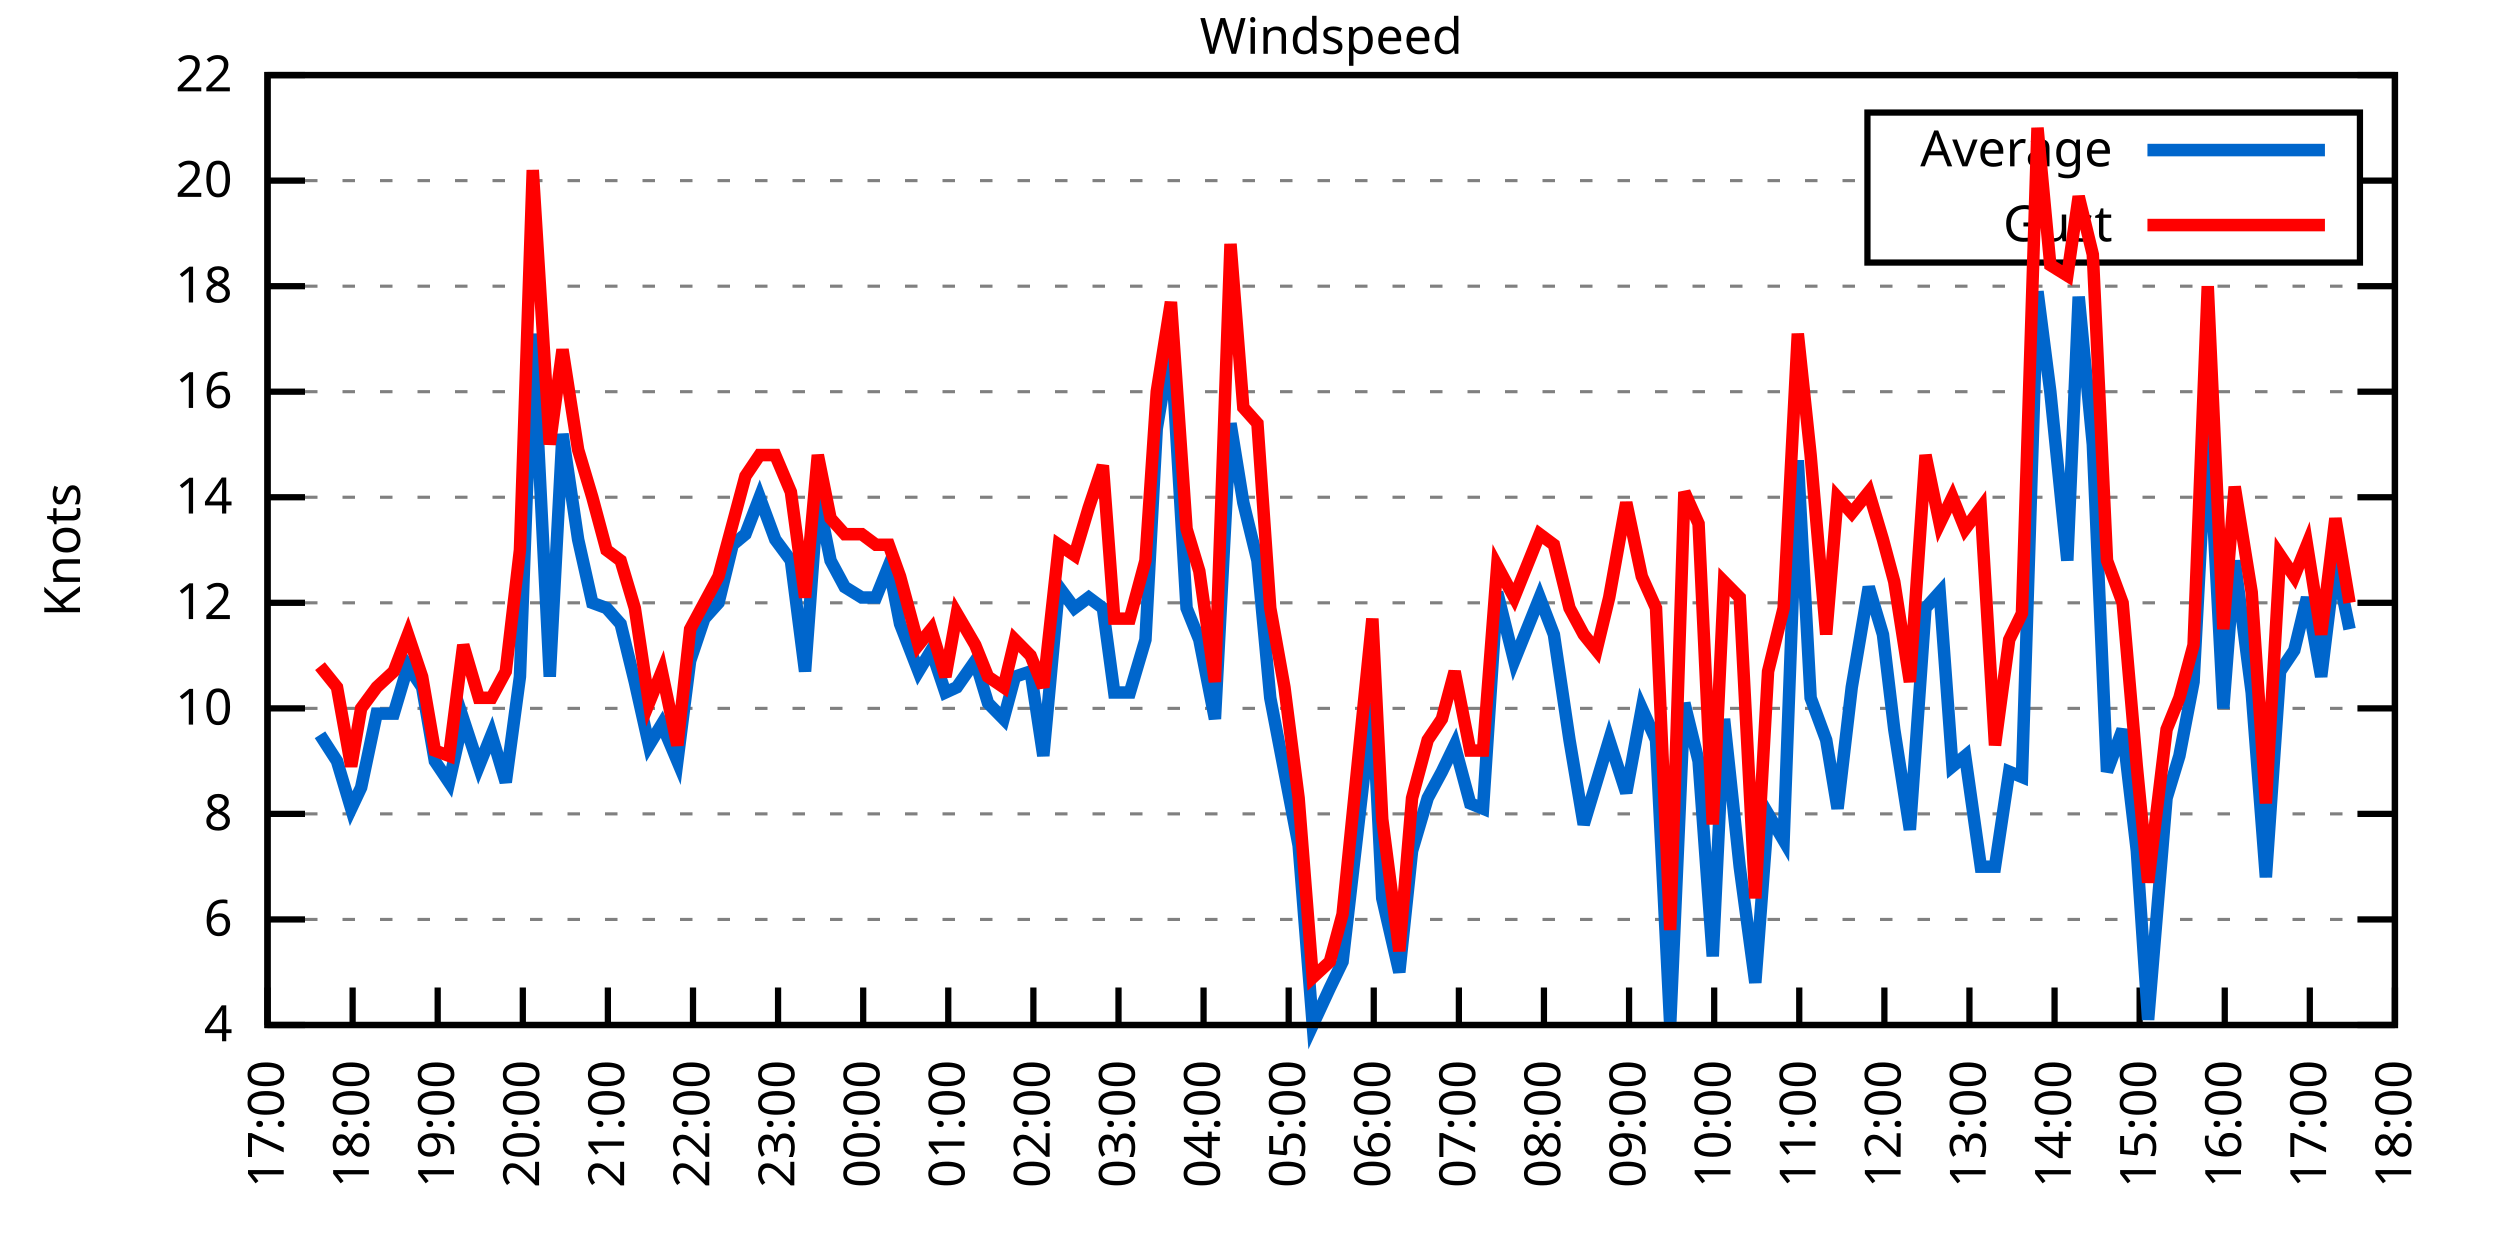
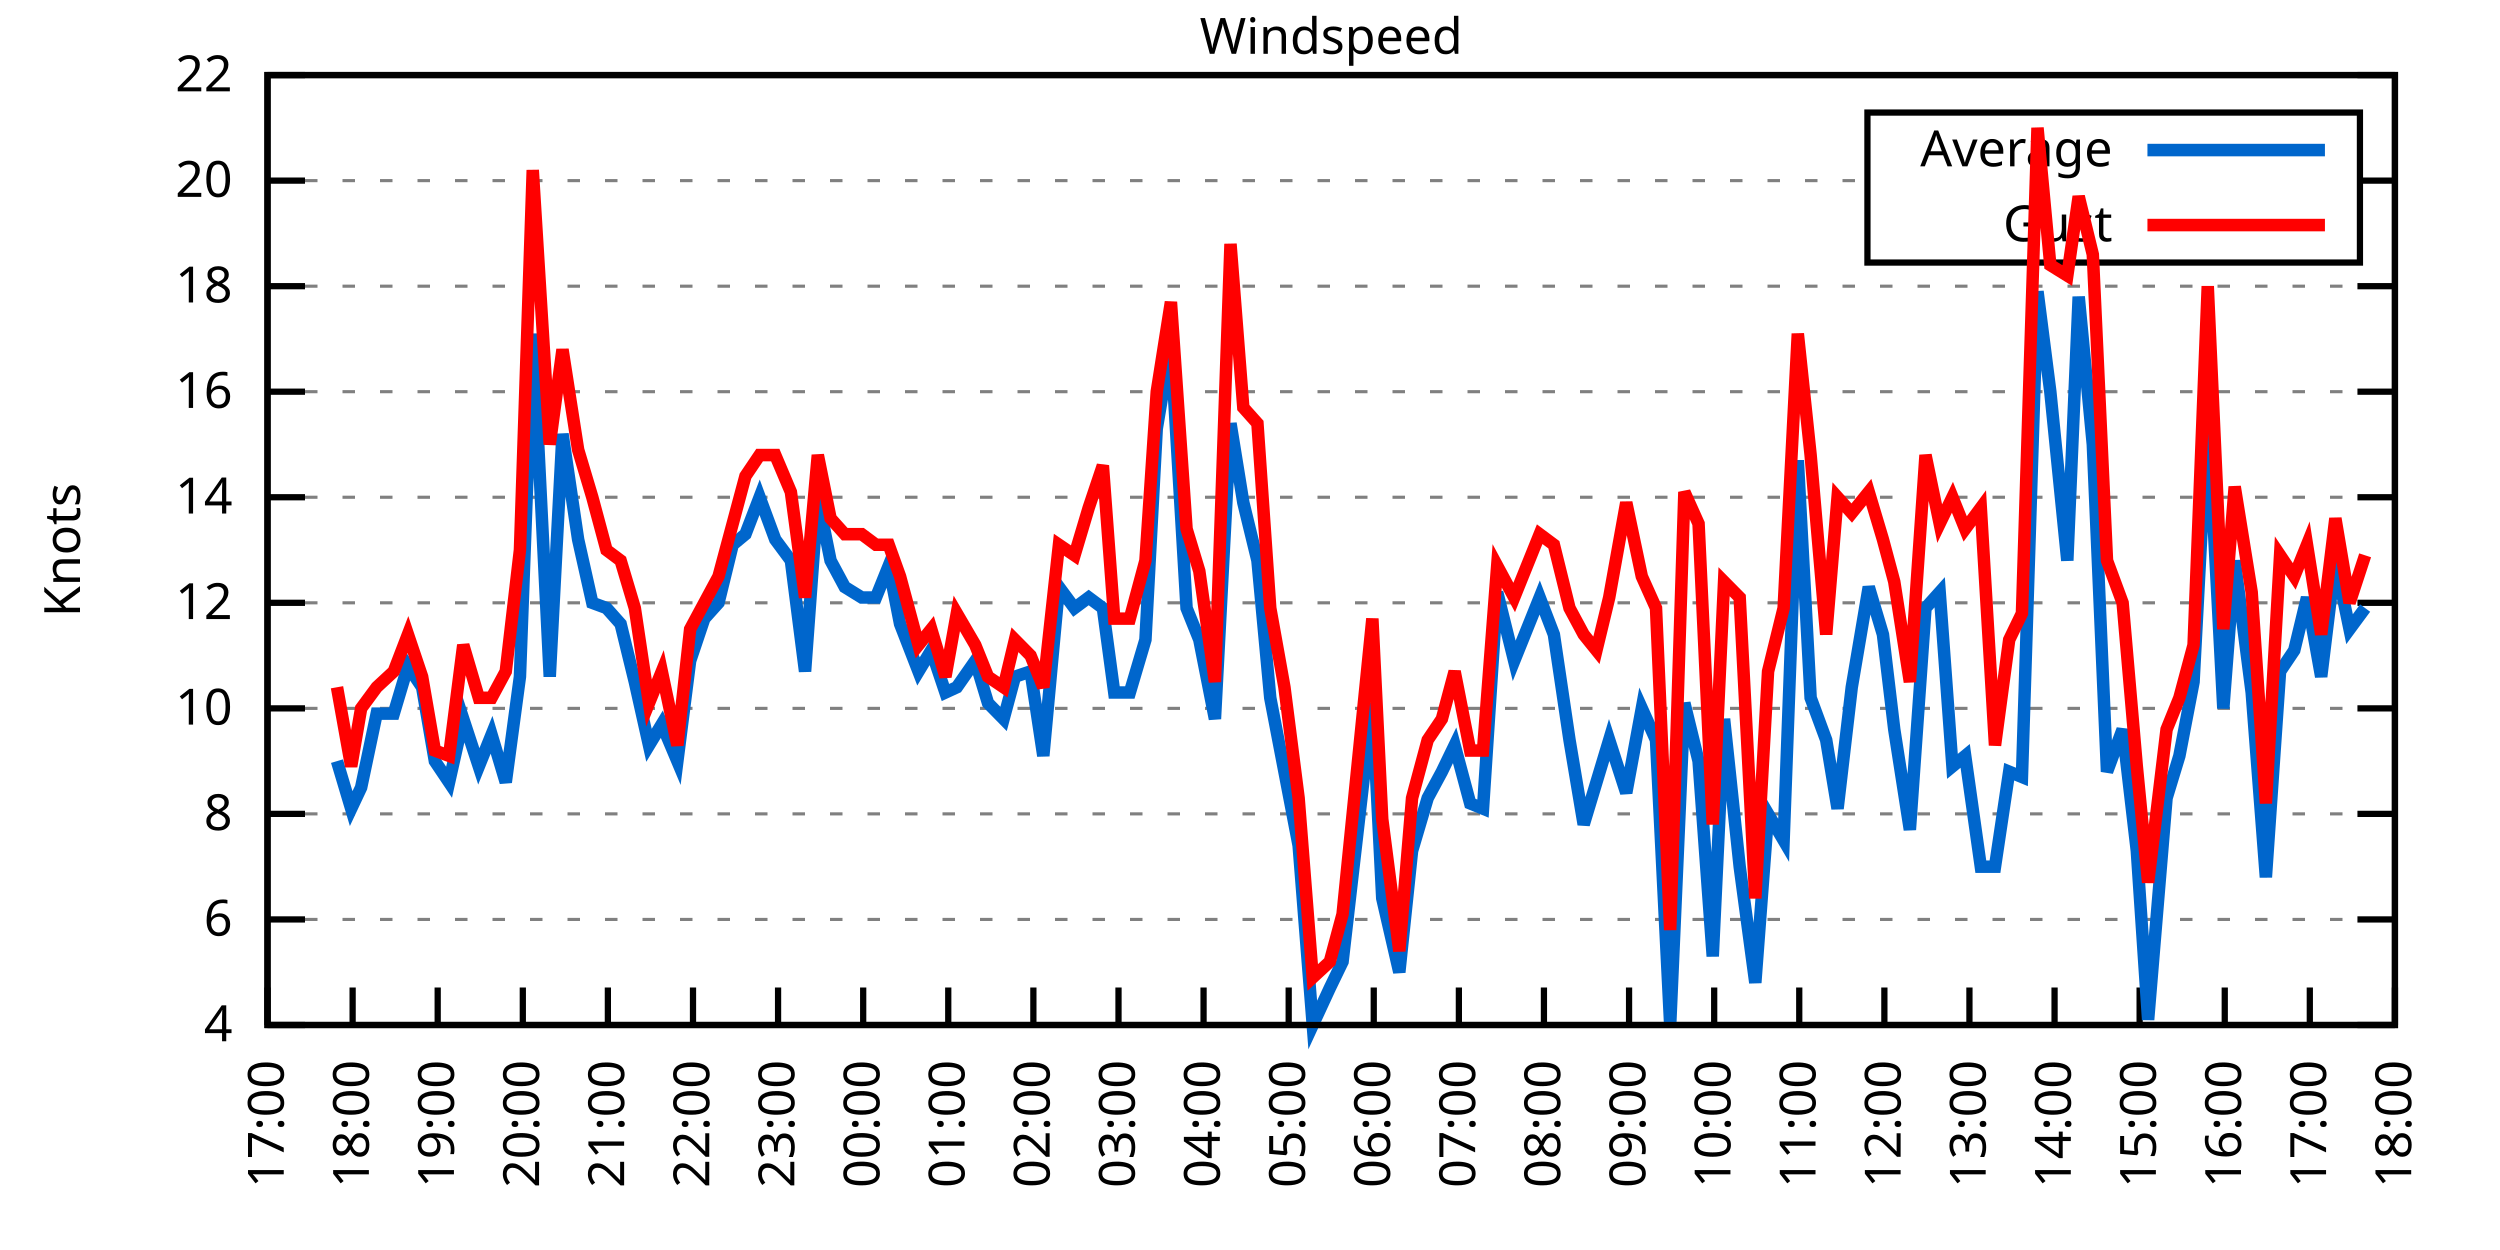
<svg xmlns="http://www.w3.org/2000/svg" xmlns:xlink="http://www.w3.org/1999/xlink" width="400" height="200" viewBox="0 0 400 200">
  <g id="gnuplot_canvas">
    <rect x="0" y="0" width="400" height="200" fill="none" />
    <defs>
      <circle id="gpDot" r="0.5" stroke-width="0.5" stroke="currentColor" />
      <path id="gpPt0" stroke-width="0.333" stroke="currentColor" d="M-1,0 h2 M0,-1 v2" />
      <path id="gpPt1" stroke-width="0.333" stroke="currentColor" d="M-1,-1 L1,1 M1,-1 L-1,1" />
      <path id="gpPt2" stroke-width="0.333" stroke="currentColor" d="M-1,0 L1,0 M0,-1 L0,1 M-1,-1 L1,1 M-1,1 L1,-1" />
      <rect id="gpPt3" stroke-width="0.333" stroke="currentColor" x="-1" y="-1" width="2" height="2" />
      <rect id="gpPt4" stroke-width="0.333" stroke="currentColor" fill="currentColor" x="-1" y="-1" width="2" height="2" />
      <circle id="gpPt5" stroke-width="0.333" stroke="currentColor" cx="0" cy="0" r="1" />
      <use xlink:href="#gpPt5" id="gpPt6" fill="currentColor" stroke="none" />
      <path id="gpPt7" stroke-width="0.333" stroke="currentColor" d="M0,-1.33 L-1.33,0.67 L1.33,0.67 z" />
      <use xlink:href="#gpPt7" id="gpPt8" fill="currentColor" stroke="none" />
      <use xlink:href="#gpPt7" id="gpPt9" stroke="currentColor" transform="rotate(180)" />
      <use xlink:href="#gpPt9" id="gpPt10" fill="currentColor" stroke="none" />
      <use xlink:href="#gpPt3" id="gpPt11" stroke="currentColor" transform="rotate(45)" />
      <use xlink:href="#gpPt11" id="gpPt12" fill="currentColor" stroke="none" />
      <path id="gpPt13" stroke-width="0.333" stroke="currentColor" d="M0,1.330 L1.265,0.411 L0.782,-1.067 L-0.782,-1.076 L-1.265,0.411 z" />
      <use xlink:href="#gpPt13" id="gpPt14" fill="currentColor" stroke="none" />
      <filter id="textbox" filterUnits="objectBoundingBox" x="0" y="0" height="1" width="1">
        <feFlood flood-color="white" flood-opacity="1" result="bgnd" />
        <feComposite in="SourceGraphic" in2="bgnd" operator="atop" />
      </filter>
      <filter id="greybox" filterUnits="objectBoundingBox" x="0" y="0" height="1" width="1">
        <feFlood flood-color="lightgrey" flood-opacity="1" result="grey" />
        <feComposite in="SourceGraphic" in2="grey" operator="atop" />
      </filter>
    </defs>
    <g fill="none" color="white" stroke="currentColor" stroke-width="1.00" stroke-linecap="butt" stroke-linejoin="miter">
</g>
    <g fill="none" color="black" stroke="currentColor" stroke-width="1.00" stroke-linecap="butt" stroke-linejoin="miter">
      <g stroke="none" shape-rendering="crispEdges">
        <polygon fill="rgb(255, 255, 255)" points="42.80,164.00 383.18,164.00 383.18,12.02 42.80,12.02 " />
      </g>
    </g>
    <g fill="none" color="black" stroke="currentColor" stroke-width="1.00" stroke-linecap="butt" stroke-linejoin="miter">
</g>
    <g fill="none" color="black" stroke="black" stroke-width="0.50" stroke-linecap="butt" stroke-linejoin="miter">
</g>
    <g fill="none" color="gray" stroke="currentColor" stroke-width="0.50" stroke-linecap="butt" stroke-linejoin="miter">
      <path stroke="gray" stroke-dasharray="2,4" class="gridline" d="M42.80,164.00 L383.19,164.00  " />
    </g>
    <g fill="none" color="gray" stroke="gray" stroke-width="1.00" stroke-linecap="butt" stroke-linejoin="miter">
</g>
    <g fill="none" color="black" stroke="currentColor" stroke-width="1.00" stroke-linecap="butt" stroke-linejoin="miter">
      <path stroke="black" d="M42.80,164.00 L48.80,164.00 M383.19,164.00 L377.19,164.00  " />
      <g transform="translate(37.20,166.60)" stroke="none" fill="black" font-family="Sans" font-size="8.00" text-anchor="end">
        <text>
          <tspan font-family="Sans"> 4</tspan>
        </text>
      </g>
    </g>
    <g fill="none" color="black" stroke="currentColor" stroke-width="1.00" stroke-linecap="butt" stroke-linejoin="miter">
</g>
    <g fill="none" color="black" stroke="black" stroke-width="0.50" stroke-linecap="butt" stroke-linejoin="miter">
</g>
    <g fill="none" color="gray" stroke="currentColor" stroke-width="0.50" stroke-linecap="butt" stroke-linejoin="miter">
      <path stroke="gray" stroke-dasharray="2,4" class="gridline" d="M42.80,147.11 L383.19,147.11  " />
    </g>
    <g fill="none" color="gray" stroke="gray" stroke-width="1.00" stroke-linecap="butt" stroke-linejoin="miter">
</g>
    <g fill="none" color="black" stroke="currentColor" stroke-width="1.00" stroke-linecap="butt" stroke-linejoin="miter">
      <path stroke="black" d="M42.80,147.11 L48.80,147.11 M383.19,147.11 L377.19,147.11  " />
      <g transform="translate(37.20,149.71)" stroke="none" fill="black" font-family="Sans" font-size="8.00" text-anchor="end">
        <text>
          <tspan font-family="Sans"> 6</tspan>
        </text>
      </g>
    </g>
    <g fill="none" color="black" stroke="currentColor" stroke-width="1.00" stroke-linecap="butt" stroke-linejoin="miter">
</g>
    <g fill="none" color="black" stroke="black" stroke-width="0.50" stroke-linecap="butt" stroke-linejoin="miter">
</g>
    <g fill="none" color="gray" stroke="currentColor" stroke-width="0.50" stroke-linecap="butt" stroke-linejoin="miter">
      <path stroke="gray" stroke-dasharray="2,4" class="gridline" d="M42.80,130.22 L383.19,130.22  " />
    </g>
    <g fill="none" color="gray" stroke="gray" stroke-width="1.00" stroke-linecap="butt" stroke-linejoin="miter">
</g>
    <g fill="none" color="black" stroke="currentColor" stroke-width="1.00" stroke-linecap="butt" stroke-linejoin="miter">
      <path stroke="black" d="M42.80,130.22 L48.80,130.22 M383.19,130.22 L377.19,130.22  " />
      <g transform="translate(37.20,132.82)" stroke="none" fill="black" font-family="Sans" font-size="8.00" text-anchor="end">
        <text>
          <tspan font-family="Sans"> 8</tspan>
        </text>
      </g>
    </g>
    <g fill="none" color="black" stroke="currentColor" stroke-width="1.00" stroke-linecap="butt" stroke-linejoin="miter">
</g>
    <g fill="none" color="black" stroke="black" stroke-width="0.50" stroke-linecap="butt" stroke-linejoin="miter">
</g>
    <g fill="none" color="gray" stroke="currentColor" stroke-width="0.50" stroke-linecap="butt" stroke-linejoin="miter">
      <path stroke="gray" stroke-dasharray="2,4" class="gridline" d="M42.80,113.34 L383.19,113.34  " />
    </g>
    <g fill="none" color="gray" stroke="gray" stroke-width="1.00" stroke-linecap="butt" stroke-linejoin="miter">
</g>
    <g fill="none" color="black" stroke="currentColor" stroke-width="1.00" stroke-linecap="butt" stroke-linejoin="miter">
      <path stroke="black" d="M42.80,113.34 L48.80,113.34 M383.19,113.34 L377.19,113.34  " />
      <g transform="translate(37.20,115.94)" stroke="none" fill="black" font-family="Sans" font-size="8.00" text-anchor="end">
        <text>
          <tspan font-family="Sans"> 10</tspan>
        </text>
      </g>
    </g>
    <g fill="none" color="black" stroke="currentColor" stroke-width="1.00" stroke-linecap="butt" stroke-linejoin="miter">
</g>
    <g fill="none" color="black" stroke="black" stroke-width="0.50" stroke-linecap="butt" stroke-linejoin="miter">
</g>
    <g fill="none" color="gray" stroke="currentColor" stroke-width="0.50" stroke-linecap="butt" stroke-linejoin="miter">
      <path stroke="gray" stroke-dasharray="2,4" class="gridline" d="M42.80,96.45 L383.19,96.45  " />
    </g>
    <g fill="none" color="gray" stroke="gray" stroke-width="1.00" stroke-linecap="butt" stroke-linejoin="miter">
</g>
    <g fill="none" color="black" stroke="currentColor" stroke-width="1.00" stroke-linecap="butt" stroke-linejoin="miter">
      <path stroke="black" d="M42.80,96.45 L48.80,96.45 M383.19,96.45 L377.19,96.45  " />
      <g transform="translate(37.20,99.05)" stroke="none" fill="black" font-family="Sans" font-size="8.00" text-anchor="end">
        <text>
          <tspan font-family="Sans"> 12</tspan>
        </text>
      </g>
    </g>
    <g fill="none" color="black" stroke="currentColor" stroke-width="1.00" stroke-linecap="butt" stroke-linejoin="miter">
</g>
    <g fill="none" color="black" stroke="black" stroke-width="0.50" stroke-linecap="butt" stroke-linejoin="miter">
</g>
    <g fill="none" color="gray" stroke="currentColor" stroke-width="0.50" stroke-linecap="butt" stroke-linejoin="miter">
      <path stroke="gray" stroke-dasharray="2,4" class="gridline" d="M42.80,79.56 L383.19,79.56  " />
    </g>
    <g fill="none" color="gray" stroke="gray" stroke-width="1.00" stroke-linecap="butt" stroke-linejoin="miter">
</g>
    <g fill="none" color="black" stroke="currentColor" stroke-width="1.00" stroke-linecap="butt" stroke-linejoin="miter">
      <path stroke="black" d="M42.80,79.56 L48.80,79.56 M383.19,79.56 L377.19,79.56  " />
      <g transform="translate(37.20,82.16)" stroke="none" fill="black" font-family="Sans" font-size="8.00" text-anchor="end">
        <text>
          <tspan font-family="Sans"> 14</tspan>
        </text>
      </g>
    </g>
    <g fill="none" color="black" stroke="currentColor" stroke-width="1.00" stroke-linecap="butt" stroke-linejoin="miter">
</g>
    <g fill="none" color="black" stroke="black" stroke-width="0.50" stroke-linecap="butt" stroke-linejoin="miter">
</g>
    <g fill="none" color="gray" stroke="currentColor" stroke-width="0.50" stroke-linecap="butt" stroke-linejoin="miter">
      <path stroke="gray" stroke-dasharray="2,4" class="gridline" d="M42.80,62.67 L383.19,62.67  " />
    </g>
    <g fill="none" color="gray" stroke="gray" stroke-width="1.00" stroke-linecap="butt" stroke-linejoin="miter">
</g>
    <g fill="none" color="black" stroke="currentColor" stroke-width="1.00" stroke-linecap="butt" stroke-linejoin="miter">
      <path stroke="black" d="M42.80,62.67 L48.80,62.67 M383.19,62.67 L377.19,62.67  " />
      <g transform="translate(37.20,65.27)" stroke="none" fill="black" font-family="Sans" font-size="8.00" text-anchor="end">
        <text>
          <tspan font-family="Sans"> 16</tspan>
        </text>
      </g>
    </g>
    <g fill="none" color="black" stroke="currentColor" stroke-width="1.00" stroke-linecap="butt" stroke-linejoin="miter">
</g>
    <g fill="none" color="black" stroke="black" stroke-width="0.50" stroke-linecap="butt" stroke-linejoin="miter">
</g>
    <g fill="none" color="gray" stroke="currentColor" stroke-width="0.50" stroke-linecap="butt" stroke-linejoin="miter">
      <path stroke="gray" stroke-dasharray="2,4" class="gridline" d="M42.80,45.79 L383.19,45.79  " />
    </g>
    <g fill="none" color="gray" stroke="gray" stroke-width="1.00" stroke-linecap="butt" stroke-linejoin="miter">
</g>
    <g fill="none" color="black" stroke="currentColor" stroke-width="1.00" stroke-linecap="butt" stroke-linejoin="miter">
      <path stroke="black" d="M42.80,45.79 L48.80,45.79 M383.19,45.79 L377.19,45.79  " />
      <g transform="translate(37.20,48.39)" stroke="none" fill="black" font-family="Sans" font-size="8.00" text-anchor="end">
        <text>
          <tspan font-family="Sans"> 18</tspan>
        </text>
      </g>
    </g>
    <g fill="none" color="black" stroke="currentColor" stroke-width="1.00" stroke-linecap="butt" stroke-linejoin="miter">
</g>
    <g fill="none" color="black" stroke="black" stroke-width="0.50" stroke-linecap="butt" stroke-linejoin="miter">
</g>
    <g fill="none" color="gray" stroke="currentColor" stroke-width="0.50" stroke-linecap="butt" stroke-linejoin="miter">
      <path stroke="gray" stroke-dasharray="2,4" class="gridline" d="M42.80,28.90 L298.79,28.90 M377.59,28.90 L383.19,28.90  " />
    </g>
    <g fill="none" color="gray" stroke="gray" stroke-width="1.00" stroke-linecap="butt" stroke-linejoin="miter">
</g>
    <g fill="none" color="black" stroke="currentColor" stroke-width="1.00" stroke-linecap="butt" stroke-linejoin="miter">
      <path stroke="black" d="M42.80,28.90 L48.80,28.90 M383.19,28.90 L377.19,28.90  " />
      <g transform="translate(37.20,31.50)" stroke="none" fill="black" font-family="Sans" font-size="8.00" text-anchor="end">
        <text>
          <tspan font-family="Sans"> 20</tspan>
        </text>
      </g>
    </g>
    <g fill="none" color="black" stroke="currentColor" stroke-width="1.00" stroke-linecap="butt" stroke-linejoin="miter">
</g>
    <g fill="none" color="black" stroke="black" stroke-width="0.50" stroke-linecap="butt" stroke-linejoin="miter">
</g>
    <g fill="none" color="gray" stroke="currentColor" stroke-width="0.50" stroke-linecap="butt" stroke-linejoin="miter">
      <path stroke="gray" stroke-dasharray="2,4" class="gridline" d="M42.80,12.01 L383.19,12.01  " />
    </g>
    <g fill="none" color="gray" stroke="gray" stroke-width="1.00" stroke-linecap="butt" stroke-linejoin="miter">
</g>
    <g fill="none" color="black" stroke="currentColor" stroke-width="1.00" stroke-linecap="butt" stroke-linejoin="miter">
      <path stroke="black" d="M42.80,12.01 L48.80,12.01 M383.19,12.01 L377.19,12.01  " />
      <g transform="translate(37.20,14.61)" stroke="none" fill="black" font-family="Sans" font-size="8.00" text-anchor="end">
        <text>
          <tspan font-family="Sans"> 22</tspan>
        </text>
      </g>
    </g>
    <g fill="none" color="black" stroke="currentColor" stroke-width="1.00" stroke-linecap="butt" stroke-linejoin="miter">
      <path stroke="black" d="M42.80,164.00 L42.80,158.00  " />
      <g transform="translate(45.40,169.60) rotate(270.00)" stroke="none" fill="black" font-family="Sans" font-size="8.00" text-anchor="end">
        <text>
          <tspan font-family="Sans">17:00</tspan>
        </text>
      </g>
    </g>
    <g fill="none" color="black" stroke="currentColor" stroke-width="1.00" stroke-linecap="butt" stroke-linejoin="miter">
      <path stroke="black" d="M56.42,164.00 L56.42,158.00  " />
      <g transform="translate(59.02,169.60) rotate(270.00)" stroke="none" fill="black" font-family="Sans" font-size="8.00" text-anchor="end">
        <text>
          <tspan font-family="Sans">18:00</tspan>
        </text>
      </g>
    </g>
    <g fill="none" color="black" stroke="currentColor" stroke-width="1.00" stroke-linecap="butt" stroke-linejoin="miter">
      <path stroke="black" d="M70.03,164.00 L70.03,158.00  " />
      <g transform="translate(72.63,169.60) rotate(270.00)" stroke="none" fill="black" font-family="Sans" font-size="8.00" text-anchor="end">
        <text>
          <tspan font-family="Sans">19:00</tspan>
        </text>
      </g>
    </g>
    <g fill="none" color="black" stroke="currentColor" stroke-width="1.00" stroke-linecap="butt" stroke-linejoin="miter">
      <path stroke="black" d="M83.65,164.00 L83.65,158.00  " />
      <g transform="translate(86.25,169.60) rotate(270.00)" stroke="none" fill="black" font-family="Sans" font-size="8.00" text-anchor="end">
        <text>
          <tspan font-family="Sans">20:00</tspan>
        </text>
      </g>
    </g>
    <g fill="none" color="black" stroke="currentColor" stroke-width="1.00" stroke-linecap="butt" stroke-linejoin="miter">
      <path stroke="black" d="M97.26,164.00 L97.26,158.00  " />
      <g transform="translate(99.86,169.60) rotate(270.00)" stroke="none" fill="black" font-family="Sans" font-size="8.00" text-anchor="end">
        <text>
          <tspan font-family="Sans">21:00</tspan>
        </text>
      </g>
    </g>
    <g fill="none" color="black" stroke="currentColor" stroke-width="1.00" stroke-linecap="butt" stroke-linejoin="miter">
      <path stroke="black" d="M110.88,164.00 L110.88,158.00  " />
      <g transform="translate(113.48,169.60) rotate(270.00)" stroke="none" fill="black" font-family="Sans" font-size="8.00" text-anchor="end">
        <text>
          <tspan font-family="Sans">22:00</tspan>
        </text>
      </g>
    </g>
    <g fill="none" color="black" stroke="currentColor" stroke-width="1.00" stroke-linecap="butt" stroke-linejoin="miter">
      <path stroke="black" d="M124.49,164.00 L124.49,158.00  " />
      <g transform="translate(127.09,169.60) rotate(270.00)" stroke="none" fill="black" font-family="Sans" font-size="8.00" text-anchor="end">
        <text>
          <tspan font-family="Sans">23:00</tspan>
        </text>
      </g>
    </g>
    <g fill="none" color="black" stroke="currentColor" stroke-width="1.00" stroke-linecap="butt" stroke-linejoin="miter">
      <path stroke="black" d="M138.11,164.00 L138.11,158.00  " />
      <g transform="translate(140.71,169.60) rotate(270.00)" stroke="none" fill="black" font-family="Sans" font-size="8.00" text-anchor="end">
        <text>
          <tspan font-family="Sans">00:00</tspan>
        </text>
      </g>
    </g>
    <g fill="none" color="black" stroke="currentColor" stroke-width="1.00" stroke-linecap="butt" stroke-linejoin="miter">
      <path stroke="black" d="M151.72,164.00 L151.72,158.00  " />
      <g transform="translate(154.32,169.60) rotate(270.00)" stroke="none" fill="black" font-family="Sans" font-size="8.00" text-anchor="end">
        <text>
          <tspan font-family="Sans">01:00</tspan>
        </text>
      </g>
    </g>
    <g fill="none" color="black" stroke="currentColor" stroke-width="1.00" stroke-linecap="butt" stroke-linejoin="miter">
      <path stroke="black" d="M165.34,164.00 L165.34,158.00  " />
      <g transform="translate(167.94,169.60) rotate(270.00)" stroke="none" fill="black" font-family="Sans" font-size="8.00" text-anchor="end">
        <text>
          <tspan font-family="Sans">02:00</tspan>
        </text>
      </g>
    </g>
    <g fill="none" color="black" stroke="currentColor" stroke-width="1.00" stroke-linecap="butt" stroke-linejoin="miter">
      <path stroke="black" d="M178.96,164.00 L178.96,158.00  " />
      <g transform="translate(181.56,169.60) rotate(270.00)" stroke="none" fill="black" font-family="Sans" font-size="8.00" text-anchor="end">
        <text>
          <tspan font-family="Sans">03:00</tspan>
        </text>
      </g>
    </g>
    <g fill="none" color="black" stroke="currentColor" stroke-width="1.00" stroke-linecap="butt" stroke-linejoin="miter">
      <path stroke="black" d="M192.57,164.00 L192.57,158.00  " />
      <g transform="translate(195.17,169.60) rotate(270.00)" stroke="none" fill="black" font-family="Sans" font-size="8.00" text-anchor="end">
        <text>
          <tspan font-family="Sans">04:00</tspan>
        </text>
      </g>
    </g>
    <g fill="none" color="black" stroke="currentColor" stroke-width="1.00" stroke-linecap="butt" stroke-linejoin="miter">
      <path stroke="black" d="M206.19,164.00 L206.19,158.00  " />
      <g transform="translate(208.79,169.60) rotate(270.00)" stroke="none" fill="black" font-family="Sans" font-size="8.00" text-anchor="end">
        <text>
          <tspan font-family="Sans">05:00</tspan>
        </text>
      </g>
    </g>
    <g fill="none" color="black" stroke="currentColor" stroke-width="1.00" stroke-linecap="butt" stroke-linejoin="miter">
      <path stroke="black" d="M219.80,164.00 L219.80,158.00  " />
      <g transform="translate(222.40,169.60) rotate(270.00)" stroke="none" fill="black" font-family="Sans" font-size="8.00" text-anchor="end">
        <text>
          <tspan font-family="Sans">06:00</tspan>
        </text>
      </g>
    </g>
    <g fill="none" color="black" stroke="currentColor" stroke-width="1.00" stroke-linecap="butt" stroke-linejoin="miter">
      <path stroke="black" d="M233.42,164.00 L233.42,158.00  " />
      <g transform="translate(236.02,169.60) rotate(270.00)" stroke="none" fill="black" font-family="Sans" font-size="8.00" text-anchor="end">
        <text>
          <tspan font-family="Sans">07:00</tspan>
        </text>
      </g>
    </g>
    <g fill="none" color="black" stroke="currentColor" stroke-width="1.00" stroke-linecap="butt" stroke-linejoin="miter">
      <path stroke="black" d="M247.03,164.00 L247.03,158.00  " />
      <g transform="translate(249.63,169.60) rotate(270.00)" stroke="none" fill="black" font-family="Sans" font-size="8.00" text-anchor="end">
        <text>
          <tspan font-family="Sans">08:00</tspan>
        </text>
      </g>
    </g>
    <g fill="none" color="black" stroke="currentColor" stroke-width="1.00" stroke-linecap="butt" stroke-linejoin="miter">
      <path stroke="black" d="M260.65,164.00 L260.65,158.00  " />
      <g transform="translate(263.25,169.60) rotate(270.00)" stroke="none" fill="black" font-family="Sans" font-size="8.00" text-anchor="end">
        <text>
          <tspan font-family="Sans">09:00</tspan>
        </text>
      </g>
    </g>
    <g fill="none" color="black" stroke="currentColor" stroke-width="1.00" stroke-linecap="butt" stroke-linejoin="miter">
      <path stroke="black" d="M274.27,164.00 L274.27,158.00  " />
      <g transform="translate(276.87,169.60) rotate(270.00)" stroke="none" fill="black" font-family="Sans" font-size="8.00" text-anchor="end">
        <text>
          <tspan font-family="Sans">10:00</tspan>
        </text>
      </g>
    </g>
    <g fill="none" color="black" stroke="currentColor" stroke-width="1.00" stroke-linecap="butt" stroke-linejoin="miter">
      <path stroke="black" d="M287.88,164.00 L287.88,158.00  " />
      <g transform="translate(290.48,169.60) rotate(270.00)" stroke="none" fill="black" font-family="Sans" font-size="8.00" text-anchor="end">
        <text>
          <tspan font-family="Sans">11:00</tspan>
        </text>
      </g>
    </g>
    <g fill="none" color="black" stroke="currentColor" stroke-width="1.00" stroke-linecap="butt" stroke-linejoin="miter">
      <path stroke="black" d="M301.50,164.00 L301.50,158.00  " />
      <g transform="translate(304.10,169.60) rotate(270.00)" stroke="none" fill="black" font-family="Sans" font-size="8.00" text-anchor="end">
        <text>
          <tspan font-family="Sans">12:00</tspan>
        </text>
      </g>
    </g>
    <g fill="none" color="black" stroke="currentColor" stroke-width="1.00" stroke-linecap="butt" stroke-linejoin="miter">
      <path stroke="black" d="M315.11,164.00 L315.11,158.00  " />
      <g transform="translate(317.71,169.60) rotate(270.00)" stroke="none" fill="black" font-family="Sans" font-size="8.00" text-anchor="end">
        <text>
          <tspan font-family="Sans">13:00</tspan>
        </text>
      </g>
    </g>
    <g fill="none" color="black" stroke="currentColor" stroke-width="1.00" stroke-linecap="butt" stroke-linejoin="miter">
      <path stroke="black" d="M328.73,164.00 L328.73,158.00  " />
      <g transform="translate(331.33,169.60) rotate(270.00)" stroke="none" fill="black" font-family="Sans" font-size="8.00" text-anchor="end">
        <text>
          <tspan font-family="Sans">14:00</tspan>
        </text>
      </g>
    </g>
    <g fill="none" color="black" stroke="currentColor" stroke-width="1.00" stroke-linecap="butt" stroke-linejoin="miter">
      <path stroke="black" d="M342.34,164.00 L342.34,158.00  " />
      <g transform="translate(344.94,169.60) rotate(270.00)" stroke="none" fill="black" font-family="Sans" font-size="8.00" text-anchor="end">
        <text>
          <tspan font-family="Sans">15:00</tspan>
        </text>
      </g>
    </g>
    <g fill="none" color="black" stroke="currentColor" stroke-width="1.00" stroke-linecap="butt" stroke-linejoin="miter">
      <path stroke="black" d="M355.96,164.00 L355.96,158.00  " />
      <g transform="translate(358.56,169.60) rotate(270.00)" stroke="none" fill="black" font-family="Sans" font-size="8.00" text-anchor="end">
        <text>
          <tspan font-family="Sans">16:00</tspan>
        </text>
      </g>
    </g>
    <g fill="none" color="black" stroke="currentColor" stroke-width="1.00" stroke-linecap="butt" stroke-linejoin="miter">
      <path stroke="black" d="M369.57,164.00 L369.57,158.00  " />
      <g transform="translate(372.17,169.60) rotate(270.00)" stroke="none" fill="black" font-family="Sans" font-size="8.00" text-anchor="end">
        <text>
          <tspan font-family="Sans">17:00</tspan>
        </text>
      </g>
    </g>
    <g fill="none" color="black" stroke="currentColor" stroke-width="1.00" stroke-linecap="butt" stroke-linejoin="miter">
      <path stroke="black" d="M383.19,164.00 L383.19,158.00  " />
      <g transform="translate(385.79,169.60) rotate(270.00)" stroke="none" fill="black" font-family="Sans" font-size="8.00" text-anchor="end">
        <text>
          <tspan font-family="Sans">18:00</tspan>
        </text>
      </g>
    </g>
    <g fill="none" color="black" stroke="currentColor" stroke-width="1.00" stroke-linecap="butt" stroke-linejoin="miter">
</g>
    <g fill="none" color="black" stroke="currentColor" stroke-width="1.00" stroke-linecap="butt" stroke-linejoin="miter">
      <path stroke="black" d="M42.80,12.01 L42.80,164.00 L383.19,164.00 L383.19,12.01 L42.80,12.01 Z  " />
    </g>
    <g fill="none" color="black" stroke="currentColor" stroke-width="1.00" stroke-linecap="butt" stroke-linejoin="miter">
</g>
    <g fill="none" color="black" stroke="currentColor" stroke-width="1.00" stroke-linecap="butt" stroke-linejoin="miter">
      <path stroke="black" d="M298.79,42.01 L298.79,18.01 L377.59,18.01 L377.59,42.01 L298.79,42.01 Z  " />
    </g>
    <g id="Windspeed_plot_1">
      <g fill="none" color="white" stroke="black" stroke-width="2.00" stroke-linecap="butt" stroke-linejoin="miter">
</g>
      <g fill="none" color="black" stroke="currentColor" stroke-width="2.00" stroke-linecap="butt" stroke-linejoin="miter">
        <g transform="translate(337.99,26.61)" stroke="none" fill="black" font-family="Sans" font-size="8.00" text-anchor="end">
          <text>
            <tspan font-family="Sans">Average</tspan>
          </text>
        </g>
      </g>
      <g fill="none" color="black" stroke="currentColor" stroke-width="2.00" stroke-linecap="butt" stroke-linejoin="miter">
-         <path stroke="rgb(  0, 102, 204)" d="M343.59,24.01 L371.99,24.01 M51.20,117.56 L53.92,121.78 L56.19,129.38 L57.78,126.00 L60.27,114.18 L63.00,114.18   L65.27,106.58 L67.54,109.96 L69.58,121.78 L71.85,125.16 L74.12,115.03 L76.61,122.62 L78.65,117.56 L80.92,125.16   L83.19,108.27 L85.24,53.39 L87.96,108.27 L90.00,69.43 L92.50,86.32 L94.77,96.45 L97.04,97.29 L99.30,99.83   L101.57,109.11 L103.84,119.25 L105.89,115.87 L108.38,121.78 L110.42,105.74 L112.69,98.98 L114.96,96.45 L117.23,87.16   L119.27,85.47 L121.54,79.56 L124.04,86.32 L126.54,89.69 L128.81,107.43 L130.85,79.56 L132.89,89.69 L135.16,93.92   L137.88,95.60 L140.15,95.60 L142.19,90.54 L144.01,99.83 L146.96,107.43 L149.00,104.05 L151.27,110.80 L153.09,109.96   L156.04,105.74 L158.08,112.49 L160.57,115.03 L162.39,108.27 L164.89,107.43 L166.93,120.94 L169.43,93.92 L171.92,97.29   L174.19,95.60 L176.46,97.29 L178.28,110.80 L180.77,110.80 L183.27,102.36 L185.08,68.58 L187.35,55.07 L189.85,97.29   L191.89,102.36 L194.39,115.03 L196.88,67.74 L198.93,80.41 L201.19,89.69 L203.24,111.65 L205.51,123.47 L207.78,135.29   L210.04,164.00 L212.77,158.09 L214.81,153.87 L219.58,112.49 L221.16,143.73 L223.89,155.56 L225.93,136.14 L228.43,127.69   L230.70,123.47 L232.74,119.25 L235.23,128.54 L237.28,129.38 L239.55,94.76 L242.27,105.74 L246.35,95.60 L248.62,101.52   L251.12,118.40 L253.39,131.91 L255.43,125.16 L257.47,118.40 L260.20,126.85 L262.69,113.34 L264.96,118.40 L267.23,164.00   L269.50,112.49 L271.77,121.78 L274.04,153.02 L275.85,115.03 L278.35,138.67 L280.85,157.24 L282.89,130.22 L285.38,134.45   L287.65,73.65 L289.70,111.65 L292.19,118.40 L294.01,129.38 L296.28,109.96 L299.00,93.92 L301.27,101.52 L303.08,116.71   L305.58,132.76 L308.08,97.29 L310.35,94.76 L312.39,122.62 L314.43,120.94 L316.93,138.67 L319.20,138.67 L321.47,123.47   L323.51,124.31 L326.00,46.63 L328.05,62.67 L330.77,89.69 L332.59,47.47 L334.85,71.12 L337.12,123.47 L339.62,116.71   L341.89,136.14 L343.70,163.16 L346.65,127.69 L348.70,120.94 L350.97,109.11 L353.24,66.05 L355.73,113.34 L357.55,89.69   L360.27,110.80 L362.54,140.36 L364.81,107.43 L367.08,104.05 L369.12,95.60 L371.39,108.27 L373.66,89.69 L375.93,100.67    " />
+         <path stroke="rgb(  0, 102, 204)" d="M343.59,24.01 L371.99,24.01 M53.92,121.78 L56.19,129.38 L57.78,126.00 L60.27,114.18 L63.00,114.18 L65.27,106.58   L67.54,109.96 L69.58,121.78 L71.85,125.16 L74.12,115.03 L76.61,122.62 L78.65,117.56 L80.92,125.16 L83.19,108.27   L85.24,53.39 L87.96,108.27 L90.00,69.43 L92.50,86.32 L94.77,96.45 L97.04,97.29 L99.30,99.83 L101.57,109.11   L103.84,119.25 L105.89,115.87 L108.38,121.78 L110.42,105.74 L112.69,98.98 L114.96,96.45 L117.23,87.16 L119.27,85.47   L121.54,79.56 L124.04,86.32 L126.54,89.69 L128.81,107.43 L130.85,79.56 L132.89,89.69 L135.16,93.92 L137.88,95.60   L140.15,95.60 L142.19,90.54 L144.01,99.83 L146.96,107.43 L149.00,104.05 L151.27,110.80 L153.09,109.96 L156.04,105.74   L158.08,112.49 L160.57,115.03 L162.39,108.27 L164.89,107.43 L166.93,120.94 L169.43,93.92 L171.92,97.29 L174.19,95.60   L176.46,97.29 L178.28,110.80 L180.77,110.80 L183.27,102.36 L185.08,68.58 L187.35,55.07 L189.85,97.29 L191.89,102.36   L194.39,115.03 L196.88,67.74 L198.93,80.41 L201.19,89.69 L203.24,111.65 L205.51,123.47 L207.78,135.29 L210.04,164.00   L212.77,158.09 L214.81,153.87 L219.58,112.49 L221.16,143.73 L223.89,155.56 L225.93,136.14 L228.43,127.69 L230.70,123.47   L232.74,119.25 L235.23,128.54 L237.28,129.38 L239.55,94.76 L242.27,105.74 L246.35,95.60 L248.62,101.52 L251.12,118.40   L253.39,131.91 L255.43,125.16 L257.47,118.40 L260.20,126.85 L262.69,113.34 L264.96,118.40 L267.23,164.00 L269.50,112.49   L271.77,121.78 L274.04,153.02 L275.85,115.03 L278.35,138.67 L280.85,157.24 L282.89,130.22 L285.38,134.45 L287.65,73.65   L289.70,111.65 L292.19,118.40 L294.01,129.38 L296.28,109.96 L299.00,93.92 L301.27,101.52 L303.08,116.71 L305.58,132.76   L308.08,97.29 L310.35,94.76 L312.39,122.62 L314.43,120.94 L316.93,138.67 L319.20,138.67 L321.47,123.47 L323.51,124.31   L326.00,46.63 L328.05,62.67 L330.77,89.69 L332.59,47.47 L334.85,71.12 L337.12,123.47 L339.62,116.71 L341.89,136.14   L343.70,163.16 L346.65,127.69 L348.70,120.94 L350.97,109.11 L353.24,66.05 L355.73,113.34 L357.55,89.69 L360.27,110.80   L362.54,140.36 L364.81,107.43 L367.08,104.05 L369.12,95.60 L371.39,108.27 L373.66,89.69 L375.93,100.67 L378.42,97.29    " />
      </g>
    </g>
    <g id="Windspeed_plot_2">
      <g fill="none" color="black" stroke="currentColor" stroke-width="2.00" stroke-linecap="butt" stroke-linejoin="miter">
        <g transform="translate(337.99,38.61)" stroke="none" fill="black" font-family="Sans" font-size="8.00" text-anchor="end">
          <text>
            <tspan font-family="Sans">Gust</tspan>
          </text>
        </g>
      </g>
      <g fill="none" color="black" stroke="currentColor" stroke-width="2.00" stroke-linecap="butt" stroke-linejoin="miter">
-         <path stroke="rgb(255,   0,   0)" d="M343.59,36.01 L371.99,36.01 M51.20,106.58 L53.92,109.96 L56.19,122.62 L57.78,113.34 L60.27,109.96 L63.00,107.43   L65.27,101.52 L67.54,108.27 L69.58,120.09 L71.85,120.94 L74.12,103.20 L76.61,111.65 L78.65,111.65 L80.92,107.43   L83.19,88.00 L85.24,27.21 L87.96,71.12 L90.00,55.92 L92.50,71.96 L94.77,79.56 L97.04,88.00 L99.30,89.69   L101.57,97.29 L103.84,112.49 L105.89,107.43 L108.38,119.25 L110.42,100.67 L112.69,96.45 L114.96,92.23 L117.23,83.78   L119.27,76.18 L121.54,72.81 L124.04,72.81 L126.54,78.72 L128.81,95.60 L130.85,72.81 L132.89,82.94 L135.16,85.47   L137.88,85.47 L140.15,87.16 L142.19,87.16 L144.01,92.23 L146.96,103.20 L149.00,100.67 L151.27,108.27 L153.09,98.14   L156.04,103.20 L158.08,108.27 L160.57,109.96 L162.39,102.36 L164.89,104.89 L166.93,109.96 L169.43,87.16 L171.92,88.85   L174.19,81.25 L176.46,74.49 L178.28,98.98 L180.77,98.98 L183.27,89.69 L185.08,62.67 L187.35,48.32 L189.85,84.63   L191.89,91.38 L194.39,109.11 L196.88,39.03 L198.93,65.21 L201.19,67.74 L203.24,97.29 L205.51,109.96 L207.78,127.69   L210.04,156.40 L212.77,153.87 L214.81,146.27 L219.58,98.98 L221.16,131.07 L223.89,152.18 L225.93,127.69 L228.43,118.40   L230.70,115.03 L232.74,107.43 L235.23,120.09 L237.28,120.09 L239.55,90.54 L242.27,95.60 L246.35,85.47 L248.62,87.16   L251.12,97.29 L253.39,101.52 L255.43,104.05 L257.47,95.60 L260.20,80.41 L262.69,92.23 L264.96,97.29 L267.23,148.80   L269.50,78.72 L271.77,83.78 L274.04,131.91 L275.85,93.07 L278.35,95.60 L280.85,143.73 L282.89,107.43 L285.38,97.29   L287.65,53.39 L289.70,72.81 L292.19,101.52 L294.01,79.56 L296.28,82.09 L299.00,78.72 L301.27,86.32 L303.08,93.07   L305.58,109.11 L308.08,72.81 L310.35,83.78 L312.39,79.56 L314.43,84.63 L316.93,81.25 L319.20,119.25 L321.47,102.36   L323.51,98.14 L326.00,20.45 L328.05,42.41 L330.77,44.10 L332.59,31.43 L334.85,40.72 L337.12,89.69 L339.62,96.45   L341.89,122.62 L343.70,141.20 L346.65,116.71 L348.70,111.65 L350.97,103.20 L353.24,45.79 L355.73,100.67 L357.55,77.87   L360.27,94.76 L362.54,128.54 L364.81,88.85 L367.08,92.23 L369.12,87.16 L371.39,101.52 L373.66,82.94 L375.93,96.45    " />
+         <path stroke="rgb(255,   0,   0)" d="M343.59,36.01 L371.99,36.01 M53.92,109.96 L56.19,122.62 L57.78,113.34 L60.27,109.96 L63.00,107.43 L65.27,101.52   L67.54,108.27 L69.58,120.09 L71.85,120.94 L74.12,103.20 L76.61,111.65 L78.65,111.65 L80.92,107.43 L83.19,88.00   L85.24,27.21 L87.96,71.12 L90.00,55.92 L92.50,71.96 L94.77,79.56 L97.04,88.00 L99.30,89.69 L101.57,97.29   L103.84,112.49 L105.89,107.43 L108.38,119.25 L110.42,100.67 L112.69,96.45 L114.96,92.23 L117.23,83.78 L119.27,76.18   L121.54,72.81 L124.04,72.81 L126.54,78.72 L128.81,95.60 L130.85,72.81 L132.89,82.94 L135.16,85.47 L137.88,85.47   L140.15,87.16 L142.19,87.16 L144.01,92.23 L146.96,103.20 L149.00,100.67 L151.27,108.27 L153.09,98.14 L156.04,103.20   L158.08,108.27 L160.57,109.96 L162.39,102.36 L164.89,104.89 L166.93,109.96 L169.43,87.16 L171.92,88.85 L174.19,81.25   L176.46,74.49 L178.28,98.98 L180.77,98.98 L183.27,89.69 L185.08,62.67 L187.35,48.32 L189.85,84.63 L191.89,91.38   L194.39,109.11 L196.88,39.03 L198.93,65.21 L201.19,67.74 L203.24,97.29 L205.51,109.96 L207.78,127.69 L210.04,156.40   L212.77,153.87 L214.81,146.27 L219.58,98.98 L221.16,131.07 L223.89,152.18 L225.93,127.69 L228.43,118.40 L230.70,115.03   L232.74,107.43 L235.23,120.09 L237.28,120.09 L239.55,90.54 L242.27,95.60 L246.35,85.47 L248.62,87.16 L251.12,97.29   L253.39,101.52 L255.43,104.05 L257.47,95.60 L260.20,80.41 L262.69,92.23 L264.96,97.29 L267.23,148.80 L269.50,78.72   L271.77,83.78 L274.04,131.91 L275.85,93.07 L278.35,95.60 L280.85,143.73 L282.89,107.43 L285.38,97.29 L287.65,53.39   L289.70,72.81 L292.19,101.52 L294.01,79.56 L296.28,82.09 L299.00,78.72 L301.27,86.32 L303.08,93.07 L305.58,109.11   L308.08,72.81 L310.35,83.78 L312.39,79.56 L314.43,84.63 L316.93,81.25 L319.20,119.25 L321.47,102.36 L323.51,98.14   L326.00,20.45 L328.05,42.41 L330.77,44.10 L332.59,31.43 L334.85,40.72 L337.12,89.69 L339.62,96.45 L341.89,122.62   L343.70,141.20 L346.65,116.71 L348.70,111.65 L350.97,103.20 L353.24,45.79 L355.73,100.67 L357.55,77.87 L360.27,94.76   L362.54,128.54 L364.81,88.85 L367.08,92.23 L369.12,87.16 L371.39,101.52 L373.66,82.94 L375.93,96.45 L378.42,88.85    " />
      </g>
    </g>
    <g fill="none" color="black" stroke="currentColor" stroke-width="2.00" stroke-linecap="butt" stroke-linejoin="miter">
</g>
    <g fill="none" color="black" stroke="black" stroke-width="1.00" stroke-linecap="butt" stroke-linejoin="miter">
</g>
    <g fill="none" color="black" stroke="currentColor" stroke-width="1.00" stroke-linecap="butt" stroke-linejoin="miter">
      <path stroke="black" d="M42.80,12.01 L42.80,164.00 L383.19,164.00 L383.19,12.01 L42.80,12.01 Z  " />
      <g transform="translate(12.80,88.01) rotate(270.00)" stroke="none" fill="black" font-family="Sans" font-size="8.00" text-anchor="middle">
        <text>
          <tspan font-family="Sans">Knots</tspan>
        </text>
      </g>
    </g>
    <g fill="none" color="black" stroke="currentColor" stroke-width="1.00" stroke-linecap="butt" stroke-linejoin="miter">
</g>
    <g fill="none" color="black" stroke="currentColor" stroke-width="1.00" stroke-linecap="butt" stroke-linejoin="miter">
      <g transform="translate(212.99,8.61)" stroke="none" fill="black" font-family="Sans" font-size="8.00" text-anchor="middle">
        <text>
          <tspan font-family="Sans">Windspeed</tspan>
        </text>
      </g>
    </g>
    <g fill="none" color="black" stroke="currentColor" stroke-width="1.00" stroke-linecap="butt" stroke-linejoin="miter">
</g>
  </g>
</svg>
